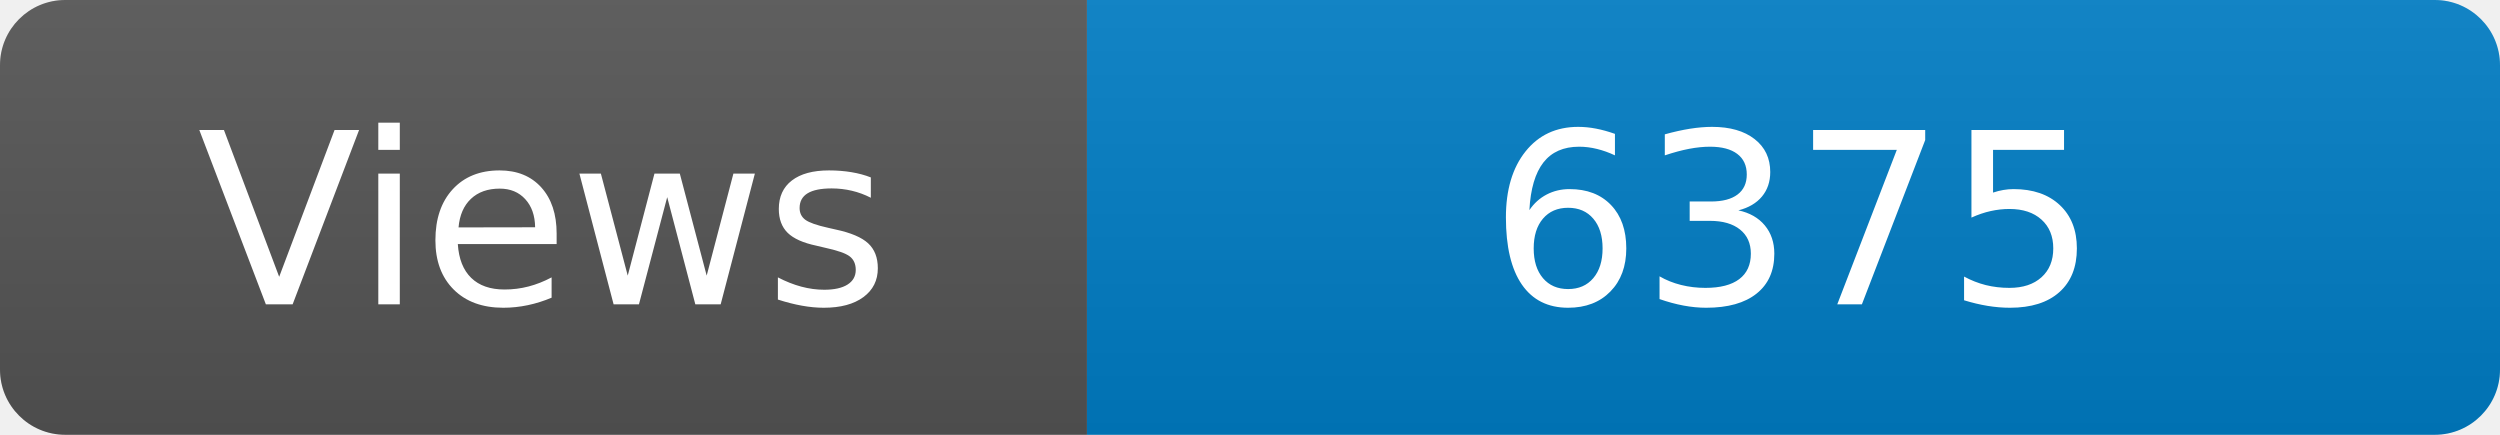
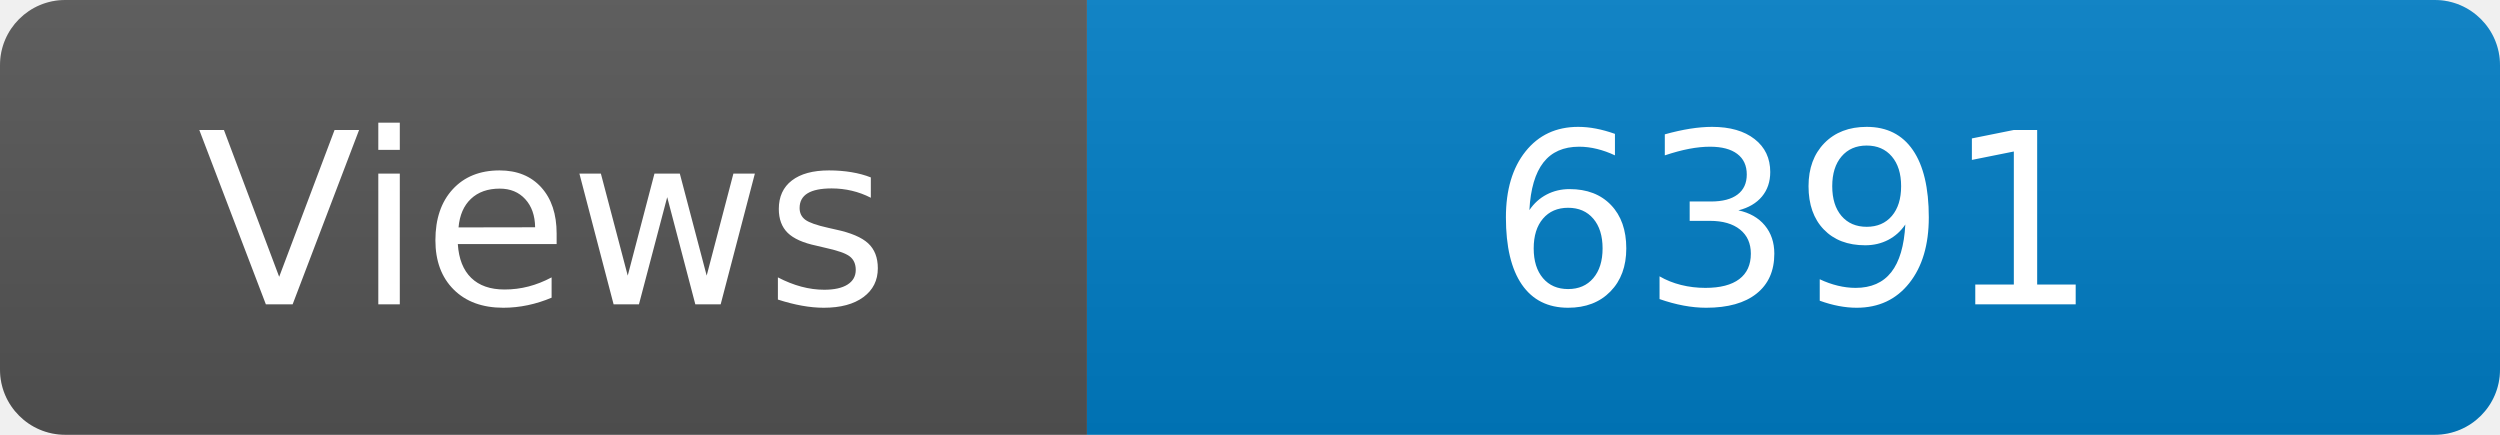
<svg xmlns="http://www.w3.org/2000/svg" width="115" height="20" role="img" aria-label="Maintained?: yes">
  <linearGradient id="s" x2="0" y2="100%">
    <stop offset="0" stop-color="#bbb" stop-opacity=".1" />
    <stop offset="1" stop-opacity=".1" />
  </linearGradient>
  <clipPath id="r">
    <rect width="115" height="20" rx="3" fill="#fff" />
  </clipPath>
  <g clip-path="url(#r)">
    <rect width="50" height="20" fill="#555" />
    <rect x="50" width="160" height="20" fill="#007ec6" />
    <rect width="115" height="20" fill="url(#s)" />
  </g>
  <g fill="#fff" text-anchor="middle" font-family="Verdana,Geneva,DejaVu Sans,sans-serif" font-size="110">
    <text x="250" y="140" transform="scale(.1)" fill="#fff">Views</text>
-     <text x="825" y="140" transform="scale(.1)" fill="#fff">6375</text>
+     <text x="825" y="140" transform="scale(.1)" fill="#fff">6391</text>
  </g>
</svg>
